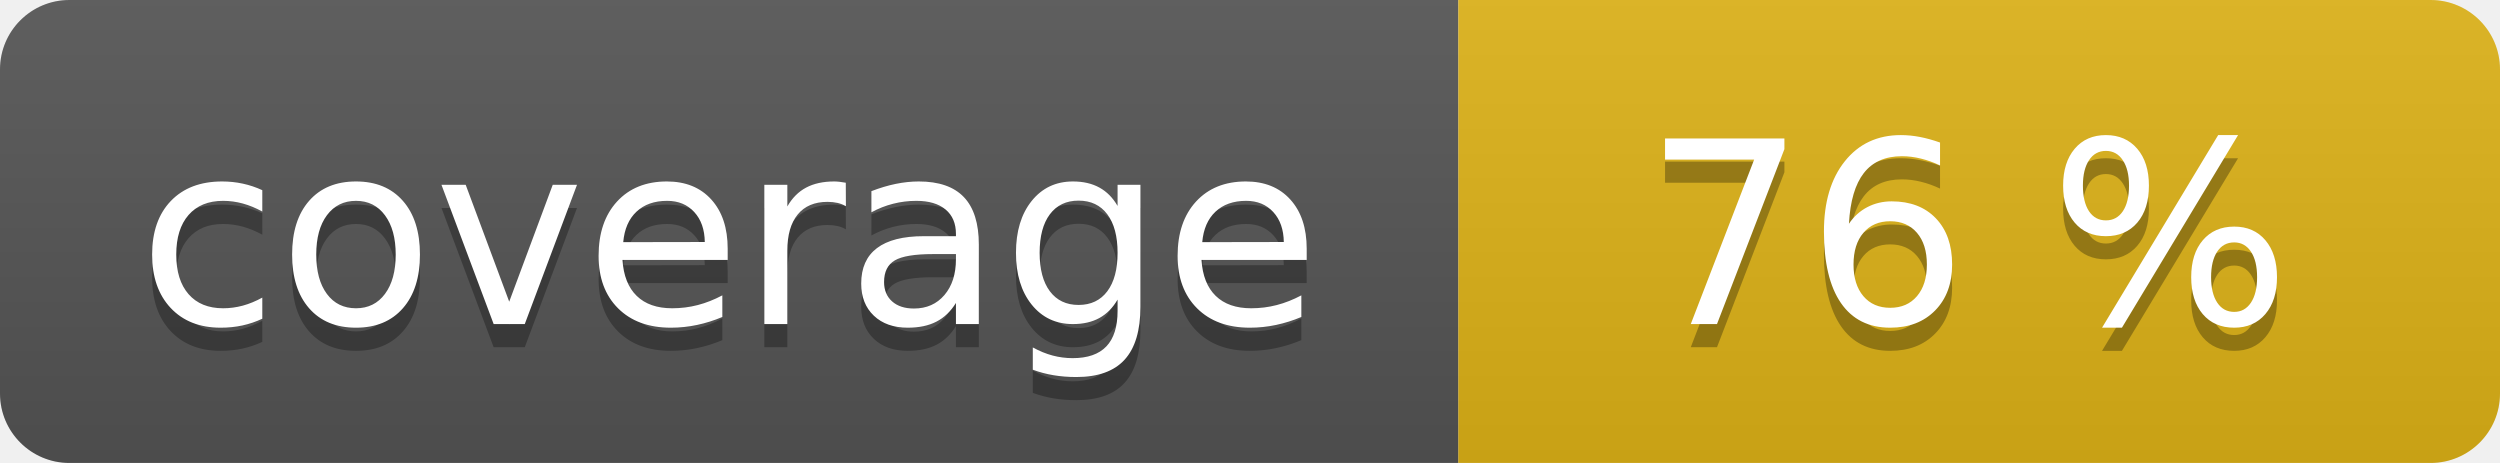
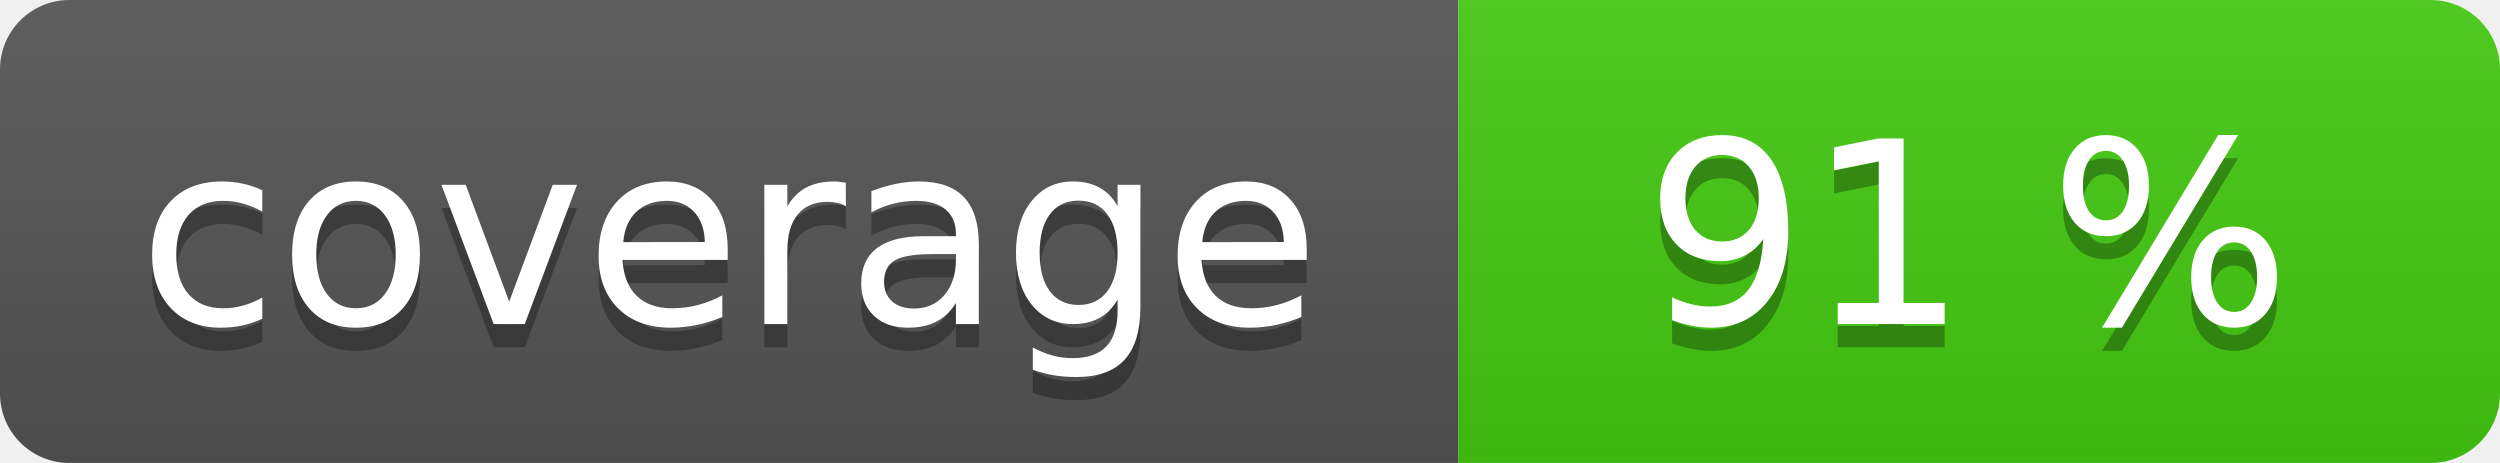
<svg xmlns="http://www.w3.org/2000/svg" width="108" height="20" role="img">
  <linearGradient id="s" x2="0" y2="100%">
    <stop offset="0" stop-color="#bbb" stop-opacity=".1" />
    <stop offset="1" stop-opacity=".1" />
  </linearGradient>
  <clipPath id="r">
    <rect width="108" height="20" rx="3" fill="#fff" />
  </clipPath>
  <g clip-path="url(#r)">
    <rect width="63" height="20" fill="#555" />
-     <rect x="63" width="45" height="20" fill="#dfb317" />
+     <rect x="63" width="45" height="20" fill="#4c1" />
    <rect width="108" height="20" fill="url(#s)" />
  </g>
  <g fill="#fff" text-anchor="middle" font-family="Verdana,Geneva,DejaVu Sans,sans-serif" text-rendering="geometricPrecision" font-size="110">
    <text aria-hidden="true" x="315" y="150" fill="#010101" fill-opacity=".3" transform="scale(.1)" textLength="530">coverage</text>
    <text x="315" y="140" transform="scale(.1)" fill="#fff" textLength="530">coverage</text>
-     <text aria-hidden="true" x="850" y="150" fill="#010101" fill-opacity=".3" transform="scale(.1)" textLength="350">76 %</text>
-     <text x="850" y="140" transform="scale(.1)" fill="#fff" textLength="350">76 %</text>
+     <text aria-hidden="true" x="850" y="150" fill="#010101" fill-opacity=".3" transform="scale(.1)" textLength="350">91 %</text>
+     <text x="850" y="140" transform="scale(.1)" fill="#fff" textLength="350">91 %</text>
  </g>
</svg>
